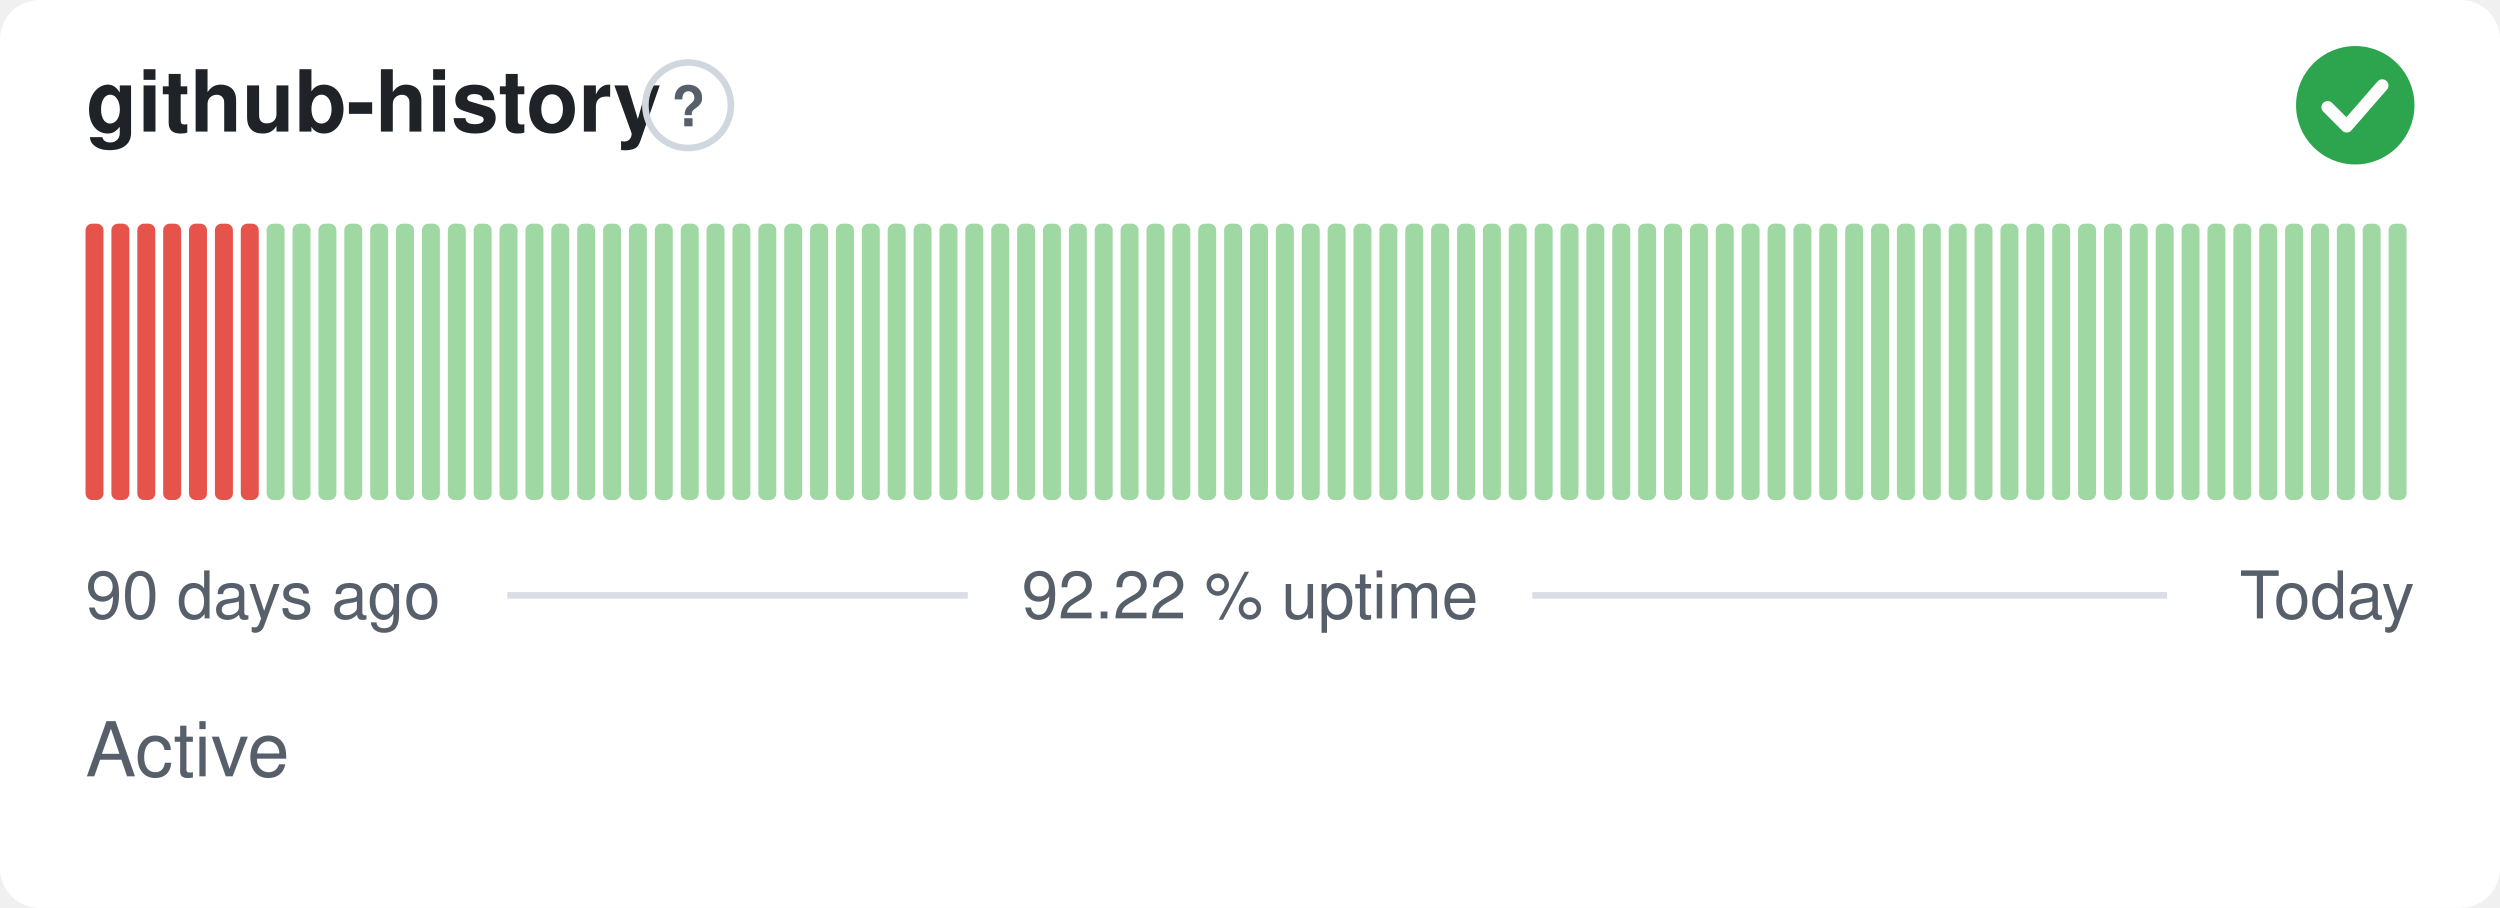
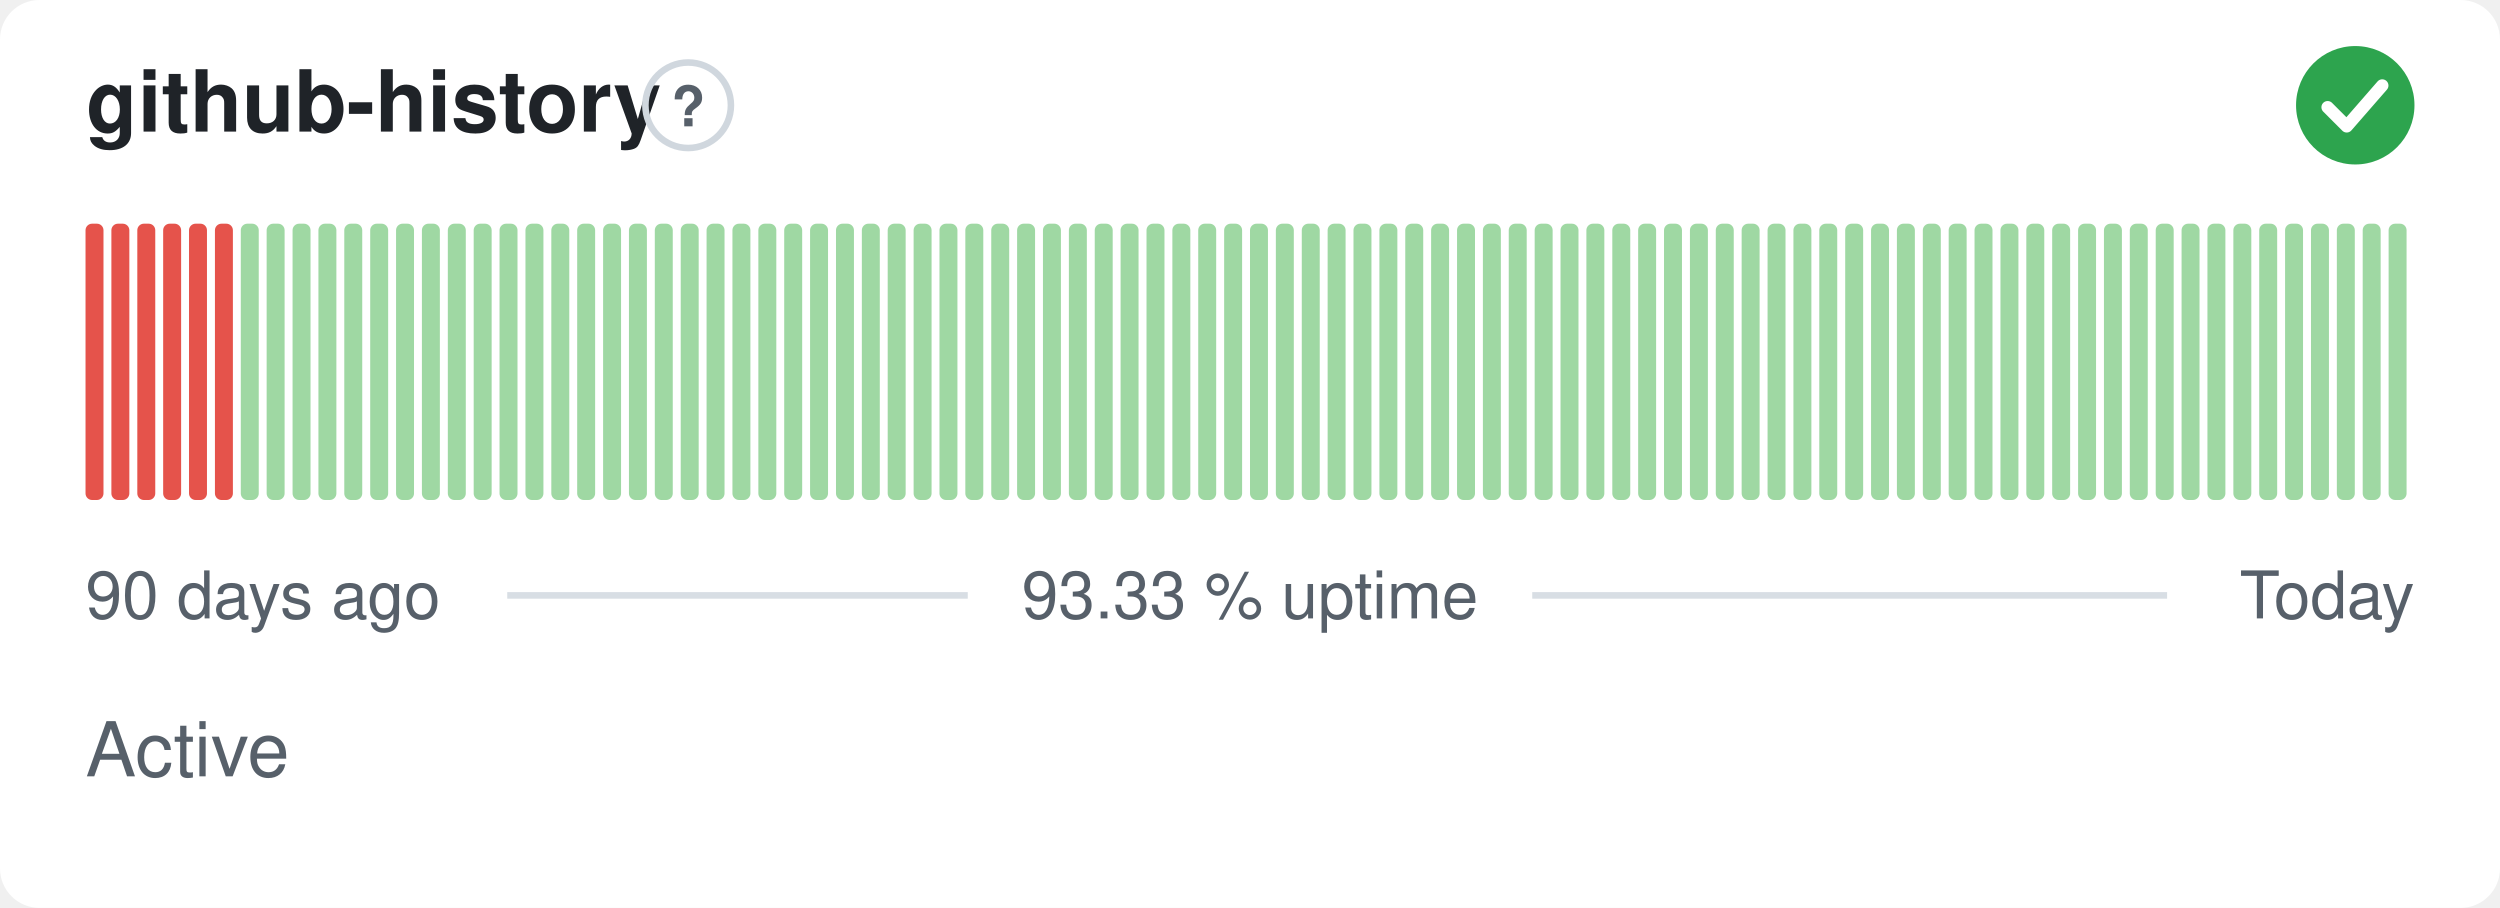
- <svg xmlns="http://www.w3.org/2000/svg" width="380" height="138" viewBox="0 0 380 138" role="img" aria-label="github-history: Active, 92.22 % uptime over the last 90 days" font-family="-apple-system,BlinkMacSystemFont,'Segoe UI',Helvetica,Arial,sans-serif">
+ <svg xmlns="http://www.w3.org/2000/svg" width="380" height="138" viewBox="0 0 380 138" role="img" aria-label="github-history: Active, 93.33 % uptime over the last 90 days" font-family="-apple-system,BlinkMacSystemFont,'Segoe UI',Helvetica,Arial,sans-serif">
  <style>
    @media (prefers-color-scheme: dark) {
      .bg { fill: #0d1117 }
      .title { fill: #e6edf3 }
      .muted { fill: #8b949e }
      .hint { stroke: #30363d }
      .rule { stroke: #30363d }
      .nodata { fill: #21262d }
    }
  </style>
  <rect class="bg" width="380" height="138" rx="6" fill="#ffffff" />
  <text class="title" x="13" y="20" font-size="13" font-weight="600" fill="#1f2328">github-history</text>
  <circle class="hint" cx="104.6" cy="16" r="6.5" fill="none" stroke="#d0d7de" stroke-width="1" />
  <text class="muted" x="104.6" y="19.2" text-anchor="middle" font-size="8.5" font-weight="700" fill="#57606a">?</text>
  <circle cx="358" cy="16" r="9" fill="#2da44e" />
  <path d="M353.80 16.30l2.90 2.90 5.40 -6.20" fill="none" stroke="#fff" stroke-width="1.89" stroke-linecap="round" stroke-linejoin="round" />
  <rect x="13.00" y="34.00" width="2.73" height="42.00" rx="1" fill="#e5534b" />
  <rect x="16.93" y="34.00" width="2.73" height="42.00" rx="1" fill="#e5534b" />
  <rect x="20.87" y="34.00" width="2.73" height="42.00" rx="1" fill="#e5534b" />
  <rect x="24.80" y="34.00" width="2.73" height="42.00" rx="1" fill="#e5534b" />
  <rect x="28.73" y="34.00" width="2.73" height="42.00" rx="1" fill="#e5534b" />
  <rect x="32.67" y="34.00" width="2.73" height="42.00" rx="1" fill="#e5534b" />
-   <rect x="36.60" y="34.00" width="2.73" height="42.00" rx="1" fill="#e5534b" />
+   <rect x="36.60" y="34.00" width="2.73" height="42.00" rx="1" fill="#9fd8a3" />
  <rect x="40.53" y="34.00" width="2.73" height="42.00" rx="1" fill="#9fd8a3" />
  <rect x="44.47" y="34.00" width="2.73" height="42.00" rx="1" fill="#9fd8a3" />
  <rect x="48.40" y="34.00" width="2.73" height="42.00" rx="1" fill="#9fd8a3" />
  <rect x="52.33" y="34.00" width="2.73" height="42.00" rx="1" fill="#9fd8a3" />
  <rect x="56.27" y="34.00" width="2.73" height="42.00" rx="1" fill="#9fd8a3" />
  <rect x="60.20" y="34.00" width="2.73" height="42.00" rx="1" fill="#9fd8a3" />
  <rect x="64.13" y="34.00" width="2.73" height="42.00" rx="1" fill="#9fd8a3" />
  <rect x="68.07" y="34.00" width="2.73" height="42.00" rx="1" fill="#9fd8a3" />
  <rect x="72.00" y="34.00" width="2.73" height="42.00" rx="1" fill="#9fd8a3" />
  <rect x="75.93" y="34.00" width="2.73" height="42.00" rx="1" fill="#9fd8a3" />
  <rect x="79.87" y="34.00" width="2.73" height="42.00" rx="1" fill="#9fd8a3" />
  <rect x="83.80" y="34.00" width="2.73" height="42.00" rx="1" fill="#9fd8a3" />
  <rect x="87.73" y="34.00" width="2.73" height="42.00" rx="1" fill="#9fd8a3" />
  <rect x="91.67" y="34.00" width="2.73" height="42.00" rx="1" fill="#9fd8a3" />
  <rect x="95.60" y="34.00" width="2.73" height="42.00" rx="1" fill="#9fd8a3" />
  <rect x="99.53" y="34.00" width="2.73" height="42.00" rx="1" fill="#9fd8a3" />
  <rect x="103.47" y="34.00" width="2.73" height="42.00" rx="1" fill="#9fd8a3" />
  <rect x="107.40" y="34.00" width="2.73" height="42.00" rx="1" fill="#9fd8a3" />
  <rect x="111.33" y="34.00" width="2.73" height="42.00" rx="1" fill="#9fd8a3" />
  <rect x="115.27" y="34.00" width="2.73" height="42.00" rx="1" fill="#9fd8a3" />
  <rect x="119.20" y="34.00" width="2.73" height="42.00" rx="1" fill="#9fd8a3" />
  <rect x="123.13" y="34.00" width="2.73" height="42.00" rx="1" fill="#9fd8a3" />
  <rect x="127.07" y="34.00" width="2.73" height="42.00" rx="1" fill="#9fd8a3" />
  <rect x="131.00" y="34.00" width="2.73" height="42.00" rx="1" fill="#9fd8a3" />
  <rect x="134.93" y="34.00" width="2.73" height="42.00" rx="1" fill="#9fd8a3" />
  <rect x="138.87" y="34.00" width="2.73" height="42.00" rx="1" fill="#9fd8a3" />
  <rect x="142.80" y="34.00" width="2.73" height="42.00" rx="1" fill="#9fd8a3" />
  <rect x="146.73" y="34.00" width="2.73" height="42.00" rx="1" fill="#9fd8a3" />
  <rect x="150.67" y="34.00" width="2.73" height="42.00" rx="1" fill="#9fd8a3" />
  <rect x="154.60" y="34.00" width="2.73" height="42.00" rx="1" fill="#9fd8a3" />
  <rect x="158.53" y="34.00" width="2.73" height="42.00" rx="1" fill="#9fd8a3" />
  <rect x="162.47" y="34.00" width="2.73" height="42.00" rx="1" fill="#9fd8a3" />
  <rect x="166.40" y="34.00" width="2.73" height="42.00" rx="1" fill="#9fd8a3" />
  <rect x="170.33" y="34.00" width="2.73" height="42.00" rx="1" fill="#9fd8a3" />
  <rect x="174.27" y="34.00" width="2.73" height="42.00" rx="1" fill="#9fd8a3" />
  <rect x="178.20" y="34.00" width="2.73" height="42.00" rx="1" fill="#9fd8a3" />
  <rect x="182.13" y="34.00" width="2.73" height="42.00" rx="1" fill="#9fd8a3" />
  <rect x="186.07" y="34.00" width="2.73" height="42.00" rx="1" fill="#9fd8a3" />
  <rect x="190.00" y="34.00" width="2.73" height="42.00" rx="1" fill="#9fd8a3" />
  <rect x="193.93" y="34.00" width="2.73" height="42.00" rx="1" fill="#9fd8a3" />
  <rect x="197.87" y="34.00" width="2.73" height="42.00" rx="1" fill="#9fd8a3" />
  <rect x="201.80" y="34.00" width="2.73" height="42.00" rx="1" fill="#9fd8a3" />
  <rect x="205.73" y="34.00" width="2.73" height="42.00" rx="1" fill="#9fd8a3" />
  <rect x="209.67" y="34.00" width="2.73" height="42.00" rx="1" fill="#9fd8a3" />
  <rect x="213.60" y="34.00" width="2.73" height="42.00" rx="1" fill="#9fd8a3" />
  <rect x="217.53" y="34.00" width="2.73" height="42.00" rx="1" fill="#9fd8a3" />
  <rect x="221.47" y="34.00" width="2.73" height="42.00" rx="1" fill="#9fd8a3" />
  <rect x="225.40" y="34.00" width="2.73" height="42.00" rx="1" fill="#9fd8a3" />
  <rect x="229.33" y="34.00" width="2.73" height="42.00" rx="1" fill="#9fd8a3" />
  <rect x="233.27" y="34.00" width="2.73" height="42.00" rx="1" fill="#9fd8a3" />
  <rect x="237.20" y="34.00" width="2.73" height="42.00" rx="1" fill="#9fd8a3" />
  <rect x="241.13" y="34.00" width="2.73" height="42.00" rx="1" fill="#9fd8a3" />
  <rect x="245.07" y="34.00" width="2.73" height="42.00" rx="1" fill="#9fd8a3" />
  <rect x="249.00" y="34.00" width="2.73" height="42.00" rx="1" fill="#9fd8a3" />
  <rect x="252.93" y="34.00" width="2.73" height="42.00" rx="1" fill="#9fd8a3" />
  <rect x="256.87" y="34.00" width="2.73" height="42.00" rx="1" fill="#9fd8a3" />
  <rect x="260.80" y="34.00" width="2.73" height="42.00" rx="1" fill="#9fd8a3" />
  <rect x="264.73" y="34.00" width="2.73" height="42.00" rx="1" fill="#9fd8a3" />
  <rect x="268.67" y="34.00" width="2.73" height="42.00" rx="1" fill="#9fd8a3" />
  <rect x="272.60" y="34.00" width="2.73" height="42.00" rx="1" fill="#9fd8a3" />
  <rect x="276.53" y="34.00" width="2.73" height="42.00" rx="1" fill="#9fd8a3" />
  <rect x="280.47" y="34.00" width="2.73" height="42.00" rx="1" fill="#9fd8a3" />
  <rect x="284.40" y="34.00" width="2.73" height="42.00" rx="1" fill="#9fd8a3" />
  <rect x="288.33" y="34.00" width="2.73" height="42.00" rx="1" fill="#9fd8a3" />
  <rect x="292.27" y="34.00" width="2.73" height="42.00" rx="1" fill="#9fd8a3" />
  <rect x="296.20" y="34.00" width="2.73" height="42.00" rx="1" fill="#9fd8a3" />
  <rect x="300.13" y="34.00" width="2.73" height="42.00" rx="1" fill="#9fd8a3" />
  <rect x="304.07" y="34.00" width="2.73" height="42.00" rx="1" fill="#9fd8a3" />
  <rect x="308.00" y="34.00" width="2.73" height="42.00" rx="1" fill="#9fd8a3" />
  <rect x="311.93" y="34.00" width="2.73" height="42.00" rx="1" fill="#9fd8a3" />
  <rect x="315.87" y="34.00" width="2.73" height="42.00" rx="1" fill="#9fd8a3" />
  <rect x="319.80" y="34.00" width="2.73" height="42.00" rx="1" fill="#9fd8a3" />
  <rect x="323.73" y="34.00" width="2.73" height="42.00" rx="1" fill="#9fd8a3" />
  <rect x="327.67" y="34.00" width="2.73" height="42.00" rx="1" fill="#9fd8a3" />
  <rect x="331.60" y="34.00" width="2.73" height="42.00" rx="1" fill="#9fd8a3" />
  <rect x="335.53" y="34.00" width="2.73" height="42.00" rx="1" fill="#9fd8a3" />
  <rect x="339.47" y="34.00" width="2.73" height="42.00" rx="1" fill="#9fd8a3" />
  <rect x="343.40" y="34.00" width="2.73" height="42.00" rx="1" fill="#9fd8a3" />
  <rect x="347.33" y="34.00" width="2.73" height="42.00" rx="1" fill="#9fd8a3" />
  <rect x="351.27" y="34.00" width="2.73" height="42.00" rx="1" fill="#9fd8a3" />
  <rect x="355.20" y="34.00" width="2.73" height="42.00" rx="1" fill="#9fd8a3" />
  <rect x="359.13" y="34.00" width="2.73" height="42.00" rx="1" fill="#9fd8a3" />
  <rect x="363.07" y="34.00" width="2.73" height="42.00" rx="1" fill="#9fd8a3" />
  <text class="muted" x="13" y="94" font-size="10" fill="#57606a">90 days ago</text>
-   <text class="muted" x="190" y="94" text-anchor="middle" font-size="10" fill="#57606a">92.22 % uptime</text>
+   <text class="muted" x="190" y="94" text-anchor="middle" font-size="10" fill="#57606a">93.33 % uptime</text>
  <text class="muted" x="367" y="94" text-anchor="end" font-size="10" fill="#57606a">Today</text>
  <line class="rule" x1="77.1" y1="90.5" x2="147.1" y2="90.5" stroke="#d8dee4" stroke-width="1" />
  <line class="rule" x1="232.9" y1="90.5" x2="329.4" y2="90.5" stroke="#d8dee4" stroke-width="1" />
  <text class="muted" x="13" y="118" font-size="11.5" fill="#57606a">Active</text>
</svg>
